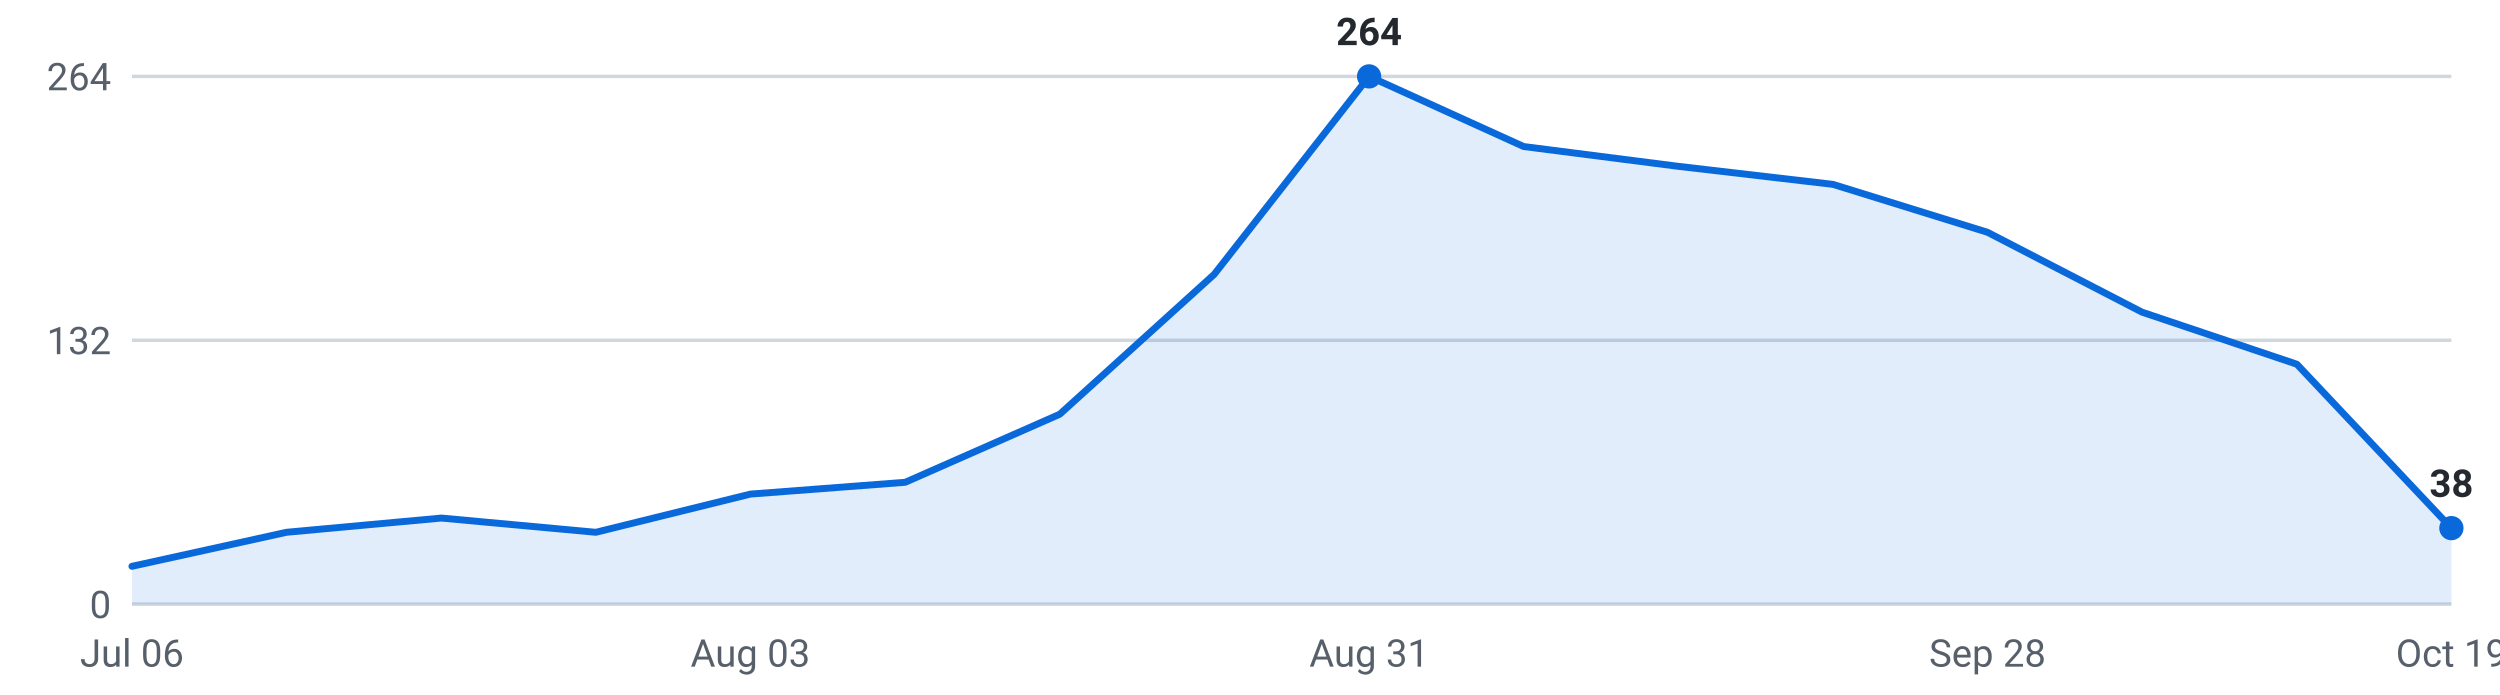
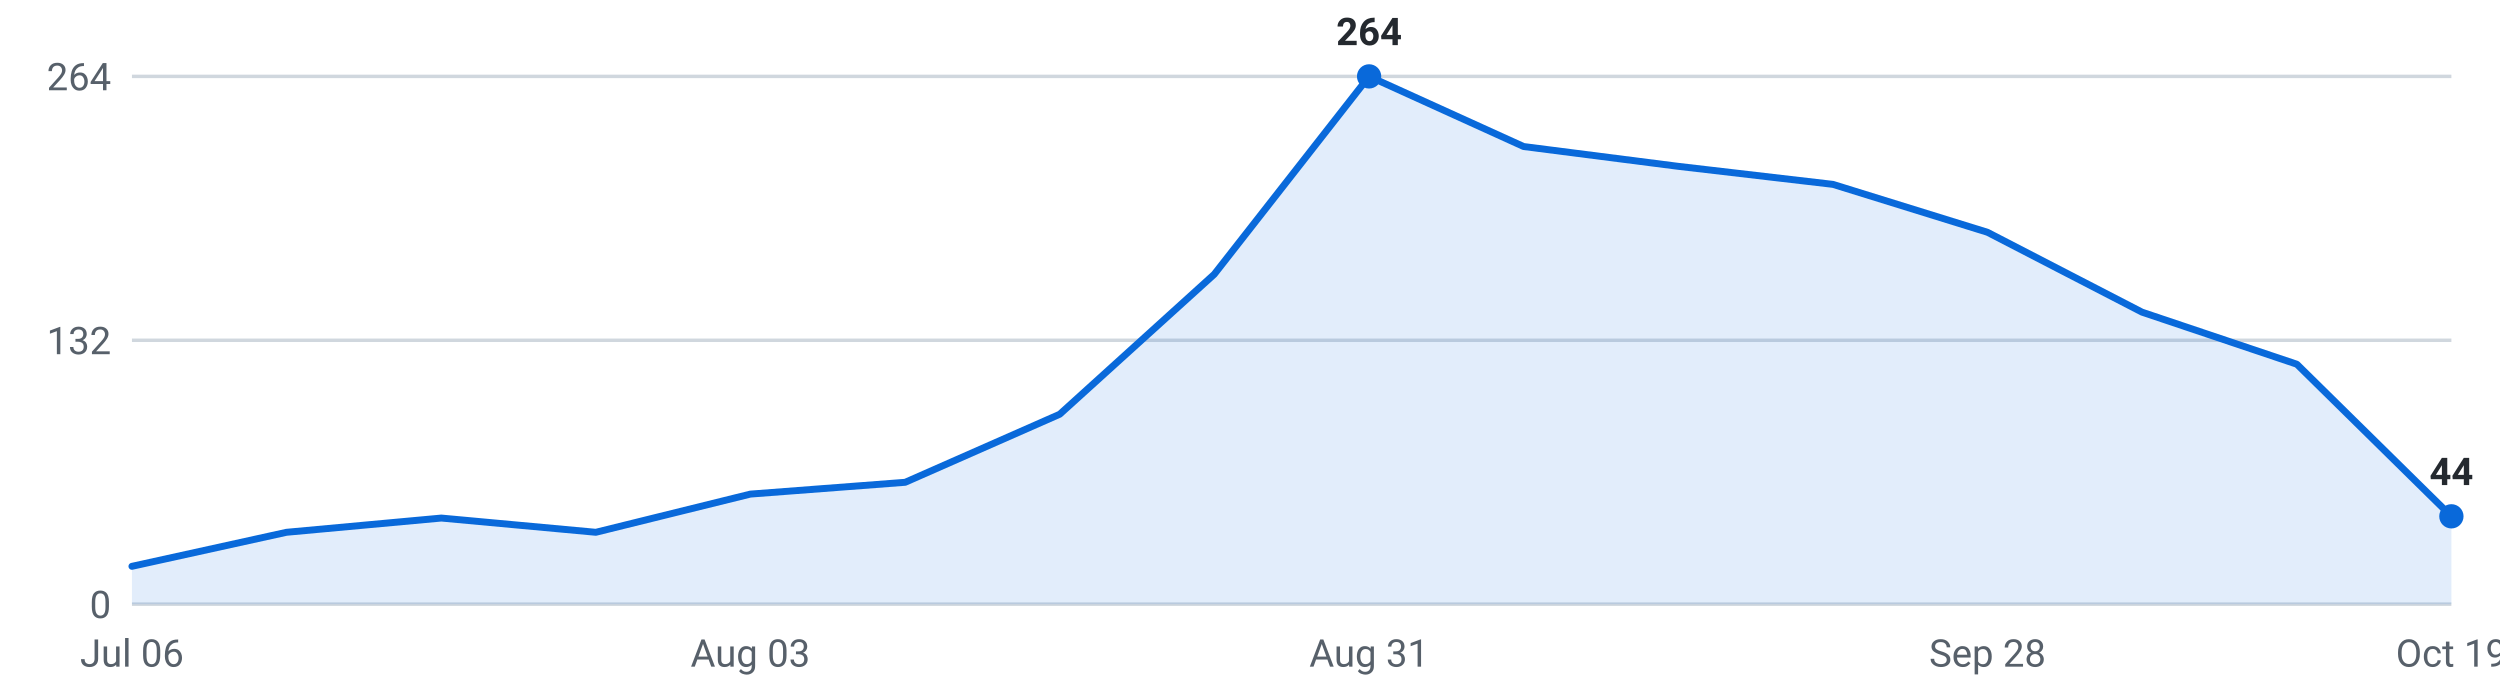
<svg xmlns="http://www.w3.org/2000/svg" viewBox="0 0 720 200" width="720" height="200" role="img" aria-label="Internships posted per week, last 16 weeks">
  <g font-family="-apple-system,Segoe UI,Roboto,sans-serif" font-size="11">
    <line x1="38" y1="174.0" x2="706" y2="174.0" stroke="#d0d7de" stroke-width="1" />
    <text x="32" y="178.0" text-anchor="end" fill="#57606a">0</text>
    <line x1="38" y1="98.0" x2="706" y2="98.0" stroke="#d0d7de" stroke-width="1" />
    <text x="32" y="102.0" text-anchor="end" fill="#57606a">132</text>
    <line x1="38" y1="22.0" x2="706" y2="22.0" stroke="#d0d7de" stroke-width="1" />
    <text x="32" y="26.0" text-anchor="end" fill="#57606a">264</text>
-     <path d="M38.0,174 L38.0,163.1 L82.5,153.3 L127.1,149.2 L171.6,153.3 L216.1,142.3 L260.7,138.9 L305.2,119.3 L349.7,79.0 L394.3,22.0 L438.8,42.2 L483.3,47.9 L527.9,53.1 L572.4,66.9 L616.9,89.9 L661.5,104.9 L706.0,152.1 L706.0,174 Z" fill="#0969da" fill-opacity="0.12" />
-     <polyline points="38.0,163.1 82.5,153.3 127.1,149.2 171.6,153.3 216.1,142.3 260.7,138.9 305.2,119.3 349.7,79.0 394.3,22.0 438.8,42.2 483.3,47.9 527.9,53.1 572.4,66.9 616.9,89.9 661.5,104.9 706.0,152.1" fill="none" stroke="#0969da" stroke-width="2" stroke-linejoin="round" stroke-linecap="round" />
+     <path d="M38.0,174 L38.0,163.1 L82.5,153.3 L127.1,149.2 L171.6,153.3 L216.1,142.3 L260.7,138.9 L305.2,119.3 L349.7,79.0 L394.3,22.0 L438.8,42.2 L483.3,47.9 L527.9,53.1 L572.4,66.9 L616.9,89.9 L661.5,104.9 L706.0,148.7 L706.0,174 Z" fill="#0969da" fill-opacity="0.12" />
+     <polyline points="38.0,163.1 82.5,153.3 127.1,149.2 171.6,153.3 216.1,142.3 260.7,138.9 305.2,119.3 349.7,79.0 394.3,22.0 438.8,42.2 483.3,47.9 527.9,53.1 572.4,66.9 616.9,89.9 661.5,104.9 706.0,148.7" fill="none" stroke="#0969da" stroke-width="2" stroke-linejoin="round" stroke-linecap="round" />
    <circle cx="394.3" cy="22.0" r="3.5" fill="#0969da" />
    <text x="394.3" y="13.0" text-anchor="middle" fill="#24292f" font-weight="600">264</text>
-     <circle cx="706.0" cy="152.1" r="3.5" fill="#0969da" />
-     <text x="706.0" y="143.1" text-anchor="middle" fill="#24292f" font-weight="600">38</text>
+     <circle cx="706.0" cy="148.7" r="3.5" fill="#0969da" />
+     <text x="706.0" y="139.7" text-anchor="middle" fill="#24292f" font-weight="600">44</text>
    <text x="38.0" y="192" text-anchor="middle" fill="#57606a">Jul 06</text>
    <text x="216.1" y="192" text-anchor="middle" fill="#57606a">Aug 03</text>
    <text x="394.3" y="192" text-anchor="middle" fill="#57606a">Aug 31</text>
    <text x="572.4" y="192" text-anchor="middle" fill="#57606a">Sep 28</text>
    <text x="706.0" y="192" text-anchor="middle" fill="#57606a">Oct 19</text>
  </g>
</svg>
